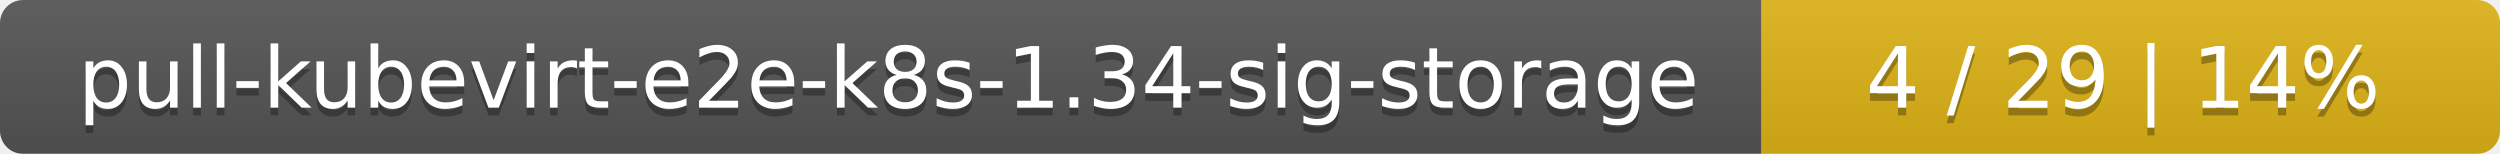
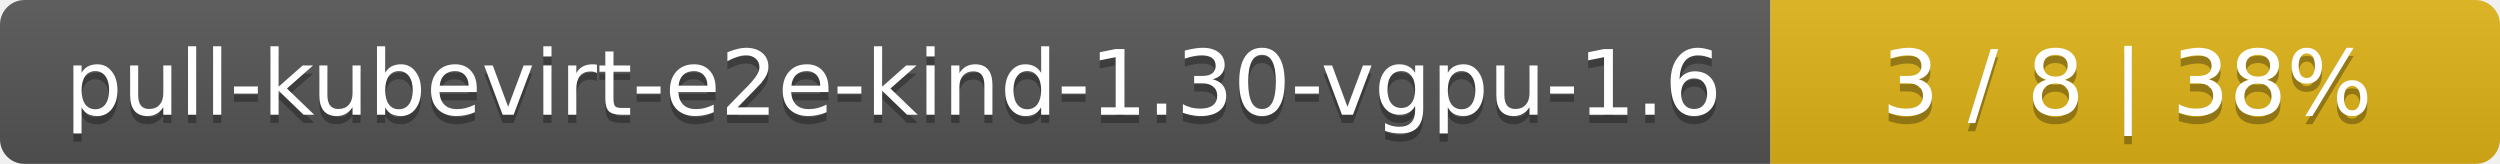
- <svg xmlns="http://www.w3.org/2000/svg" width="325" height="20">
+ <svg xmlns="http://www.w3.org/2000/svg" width="305" height="20">
  <linearGradient id="smooth" x2="0" y2="100%">
    <stop offset="0" stop-color="#bbb" stop-opacity=".1" />
    <stop offset="1" stop-opacity=".1" />
  </linearGradient>
  <mask id="round">
-     <rect width="325" height="20" rx="3" fill="#fff" />
+     <rect width="305" height="20" rx="3" fill="#fff" />
  </mask>
  <g mask="url(#round)">
-     <rect width="229" height="20" fill="#555" />
-     <rect x="229" width="96" height="20" fill="#dfb317" />
-     <rect width="325" height="20" fill="url(#smooth)" />
+     <rect width="216" height="20" fill="#555" />
+     <rect x="216" width="89" height="20" fill="#dfb317" />
+     <rect width="305" height="20" fill="url(#smooth)" />
  </g>
  <g fill="#fff" text-anchor="middle" font-family="DejaVu Sans,Verdana,Geneva,sans-serif" font-size="11">
-     <text x="115.5" y="15" fill="#010101" fill-opacity=".3">pull-kubevirt-e2e-k8s-1.34-sig-storage</text>
-     <text x="115.5" y="14">pull-kubevirt-e2e-k8s-1.34-sig-storage</text>
-     <text x="276" y="15" fill="#010101" fill-opacity=".3">4 / 29    |    14%</text>
-     <text x="276" y="14">4 / 29    |    14%</text>
+     <text x="109" y="15" fill="#010101" fill-opacity=".3">pull-kubevirt-e2e-kind-1.30-vgpu-1.6</text>
+     <text x="109" y="14">pull-kubevirt-e2e-kind-1.30-vgpu-1.6</text>
+     <text x="259.5" y="15" fill="#010101" fill-opacity=".3">3 / 8    |    38%</text>
+     <text x="259.5" y="14">3 / 8    |    38%</text>
  </g>
</svg>
